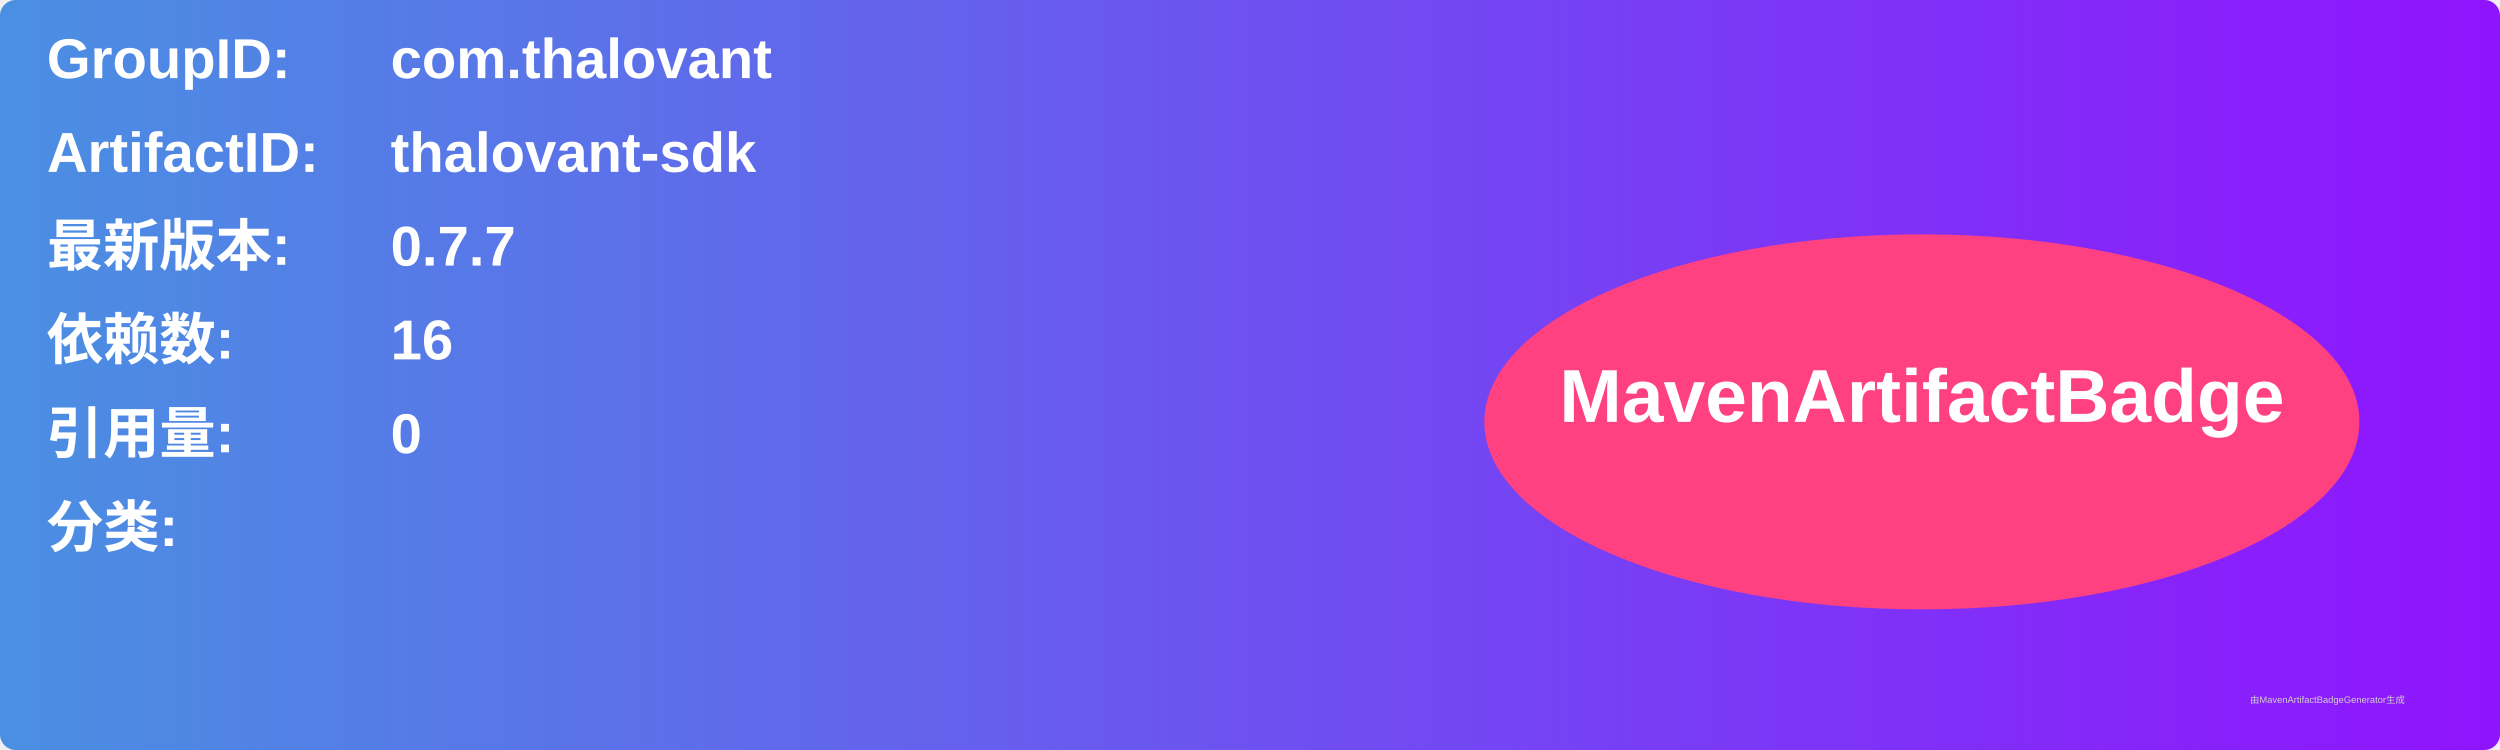
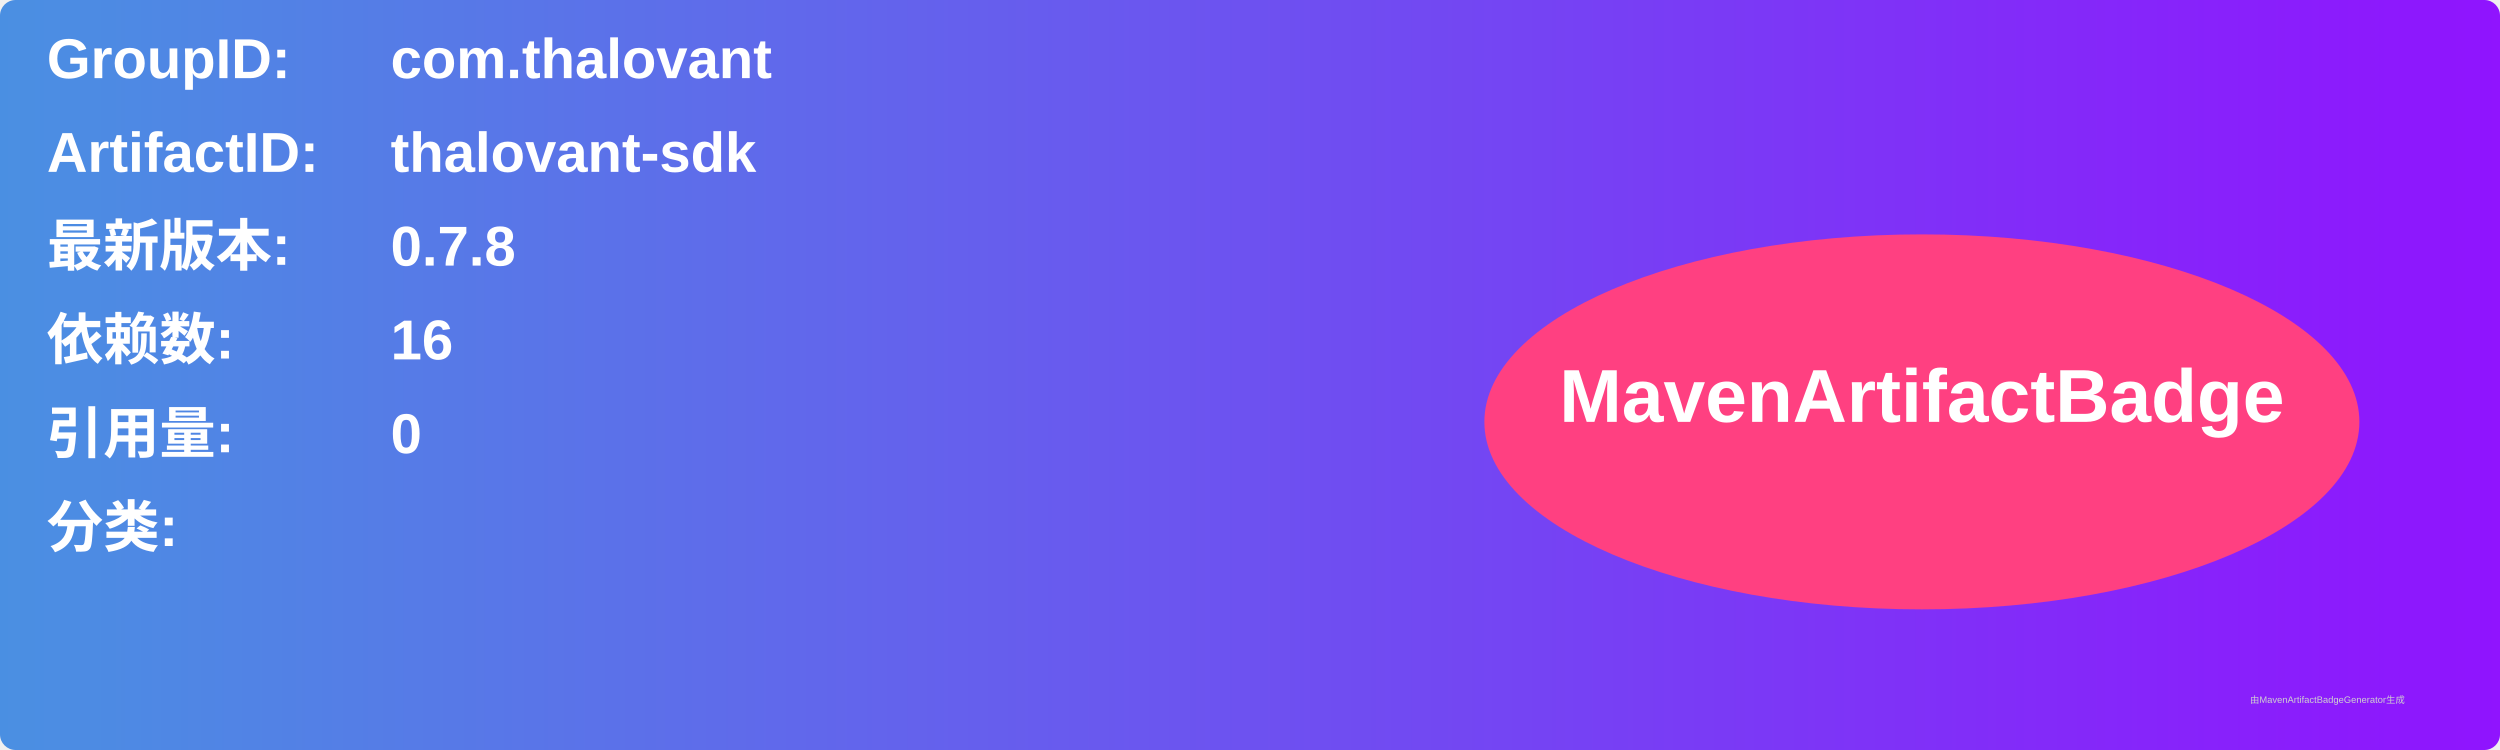
<svg xmlns="http://www.w3.org/2000/svg" width="800" height="240" viewBox="0 0 800 240">
  <linearGradient id="grad" x1="0%" y1="0%" x2="100%" y2="0%">
    <stop offset="0%" stop-color="#4a90e2" />
    <stop offset="100%" stop-color="#9013fe" />
  </linearGradient>
  <rect width="100%" height="100%" rx="5" ry="5" fill="url(#grad)" />
  <g transform="translate(15, 15)">
    <text x="0" y="10" font-family="Arial" font-size="18" fill="white" font-weight="bold" width="260">GroupID:</text>
    <text x="110" y="10" font-family="Arial" font-size="18" fill="white" font-weight="bold" width="460">com.thalovant</text>
    <text x="0" y="40" font-family="Arial" font-size="18" fill="white" font-weight="bold" width="260">ArtifactID:</text>
    <text x="110" y="40" font-family="Arial" font-size="18" fill="white" font-weight="bold" width="460">thalovant-sdk</text>
    <text x="0" y="70" font-family="Arial" font-size="18" fill="white" font-weight="bold">最新版本:</text>
    <text x="110" y="70" font-family="Arial" font-size="18" fill="white" font-weight="bold">
-       <tspan font-weight="bold">0.7.7</tspan>
+       <tspan font-weight="bold">0.7.8</tspan>
    </text>
    <text x="0" y="100" font-family="Arial" font-size="18" fill="white" font-weight="bold">依赖数: </text>
    <text x="110" y="100" font-family="Arial" font-size="18" fill="white">
      <tspan font-weight="bold">16</tspan>
    </text>
    <text x="0" y="130" font-family="Arial" font-size="18" fill="white" font-weight="bold">引用量: </text>
    <text x="110" y="130" font-family="Arial" font-size="18" fill="white">
      <tspan font-weight="bold">0</tspan>
    </text>
    <text x="0" y="160" font-family="Arial" font-size="18" fill="white" font-weight="bold">分类:</text>
    <text x="10" y="190" font-family="Arial" font-size="10" fill="white">
      <tspan font-weight="bold" />
    </text>
    <ellipse cx="600" cy="120" rx="140" ry="60" fill="#ff4081" />
    <text x="600" y="120" text-anchor="middle" font-family="Arial" font-size="24" fill="white" font-weight="bold">MavenArtifactBadge</text>
  </g>
  <text x="720" y="225" font-family="Arial" font-size="3" fill="#d0d0d0">由MavenArtifactBadgeGenerator生成</text>
</svg>
